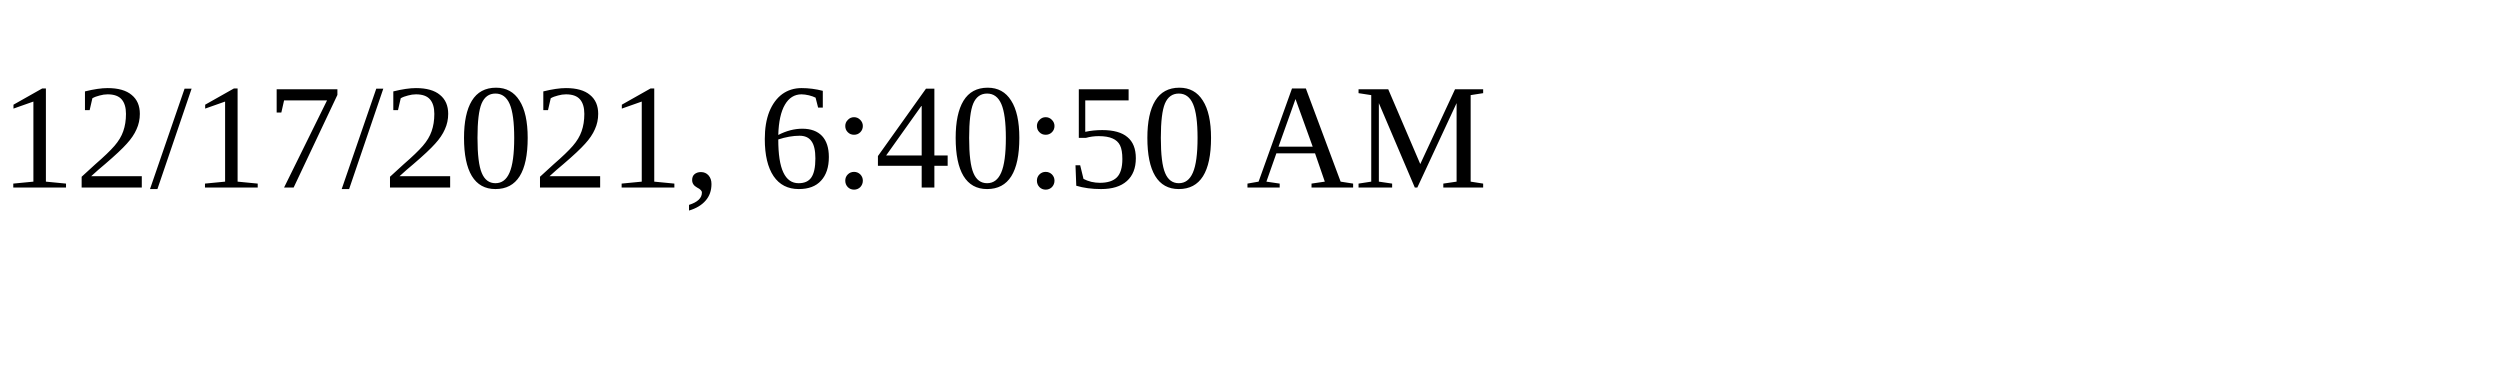
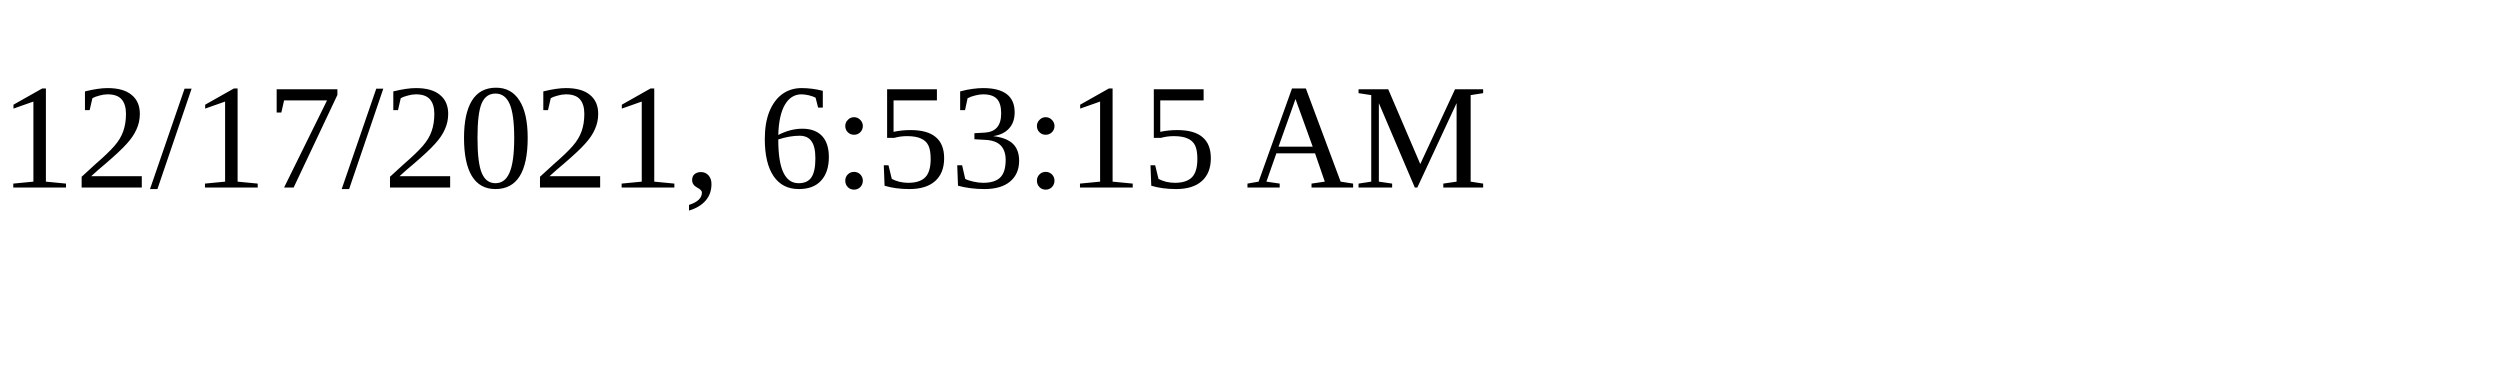
<svg xmlns="http://www.w3.org/2000/svg" height="30" width="200">
-   <text x="0" y="15">12/17/2021, 6:40:50 AM</text>
+   <text x="0" y="15">12/17/2021, 6:53:15 AM</text>
</svg>
